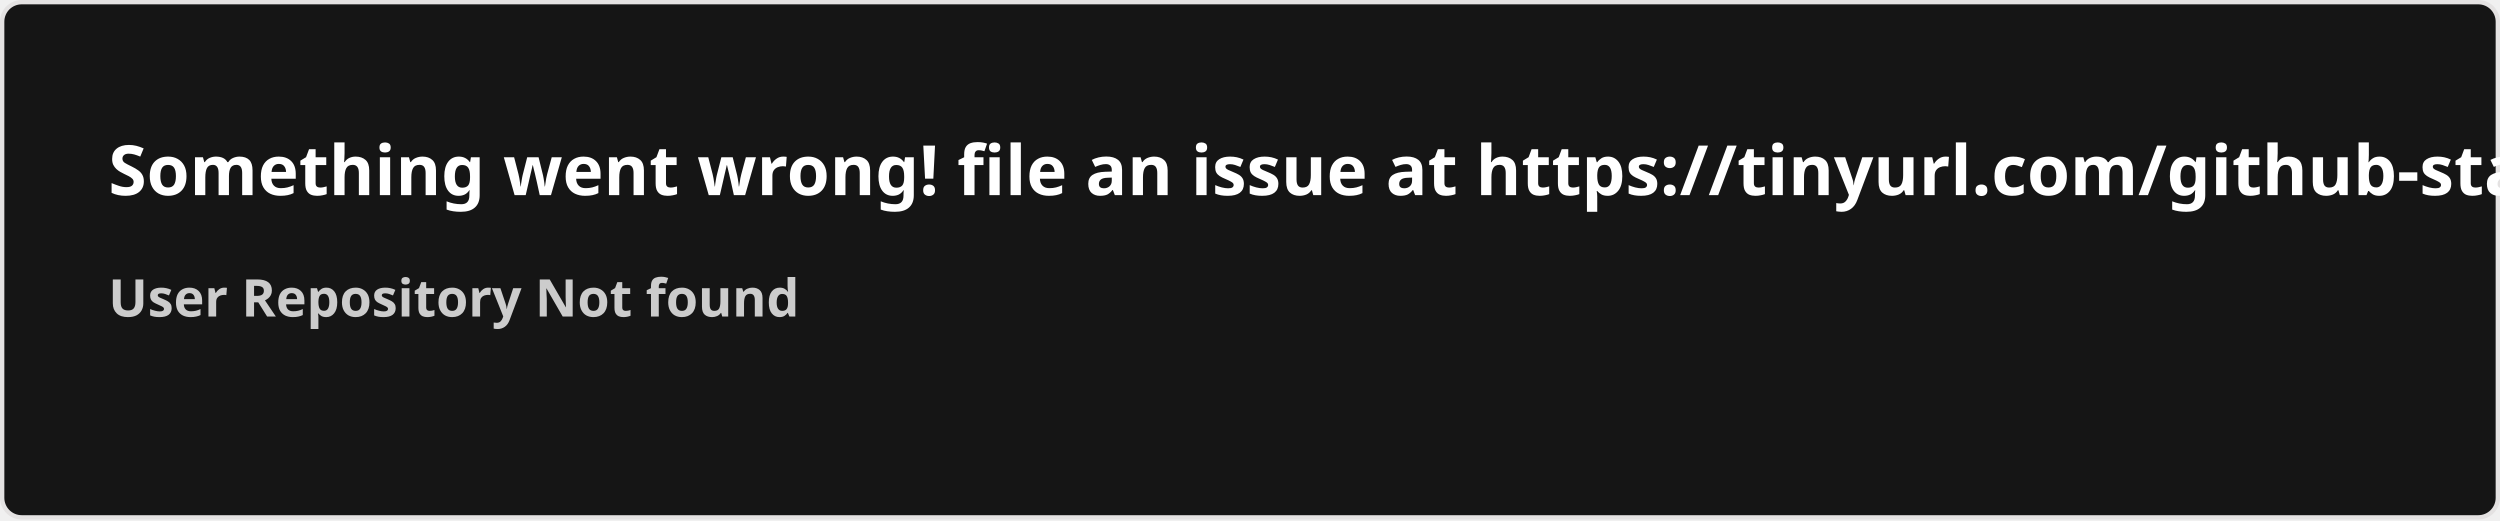
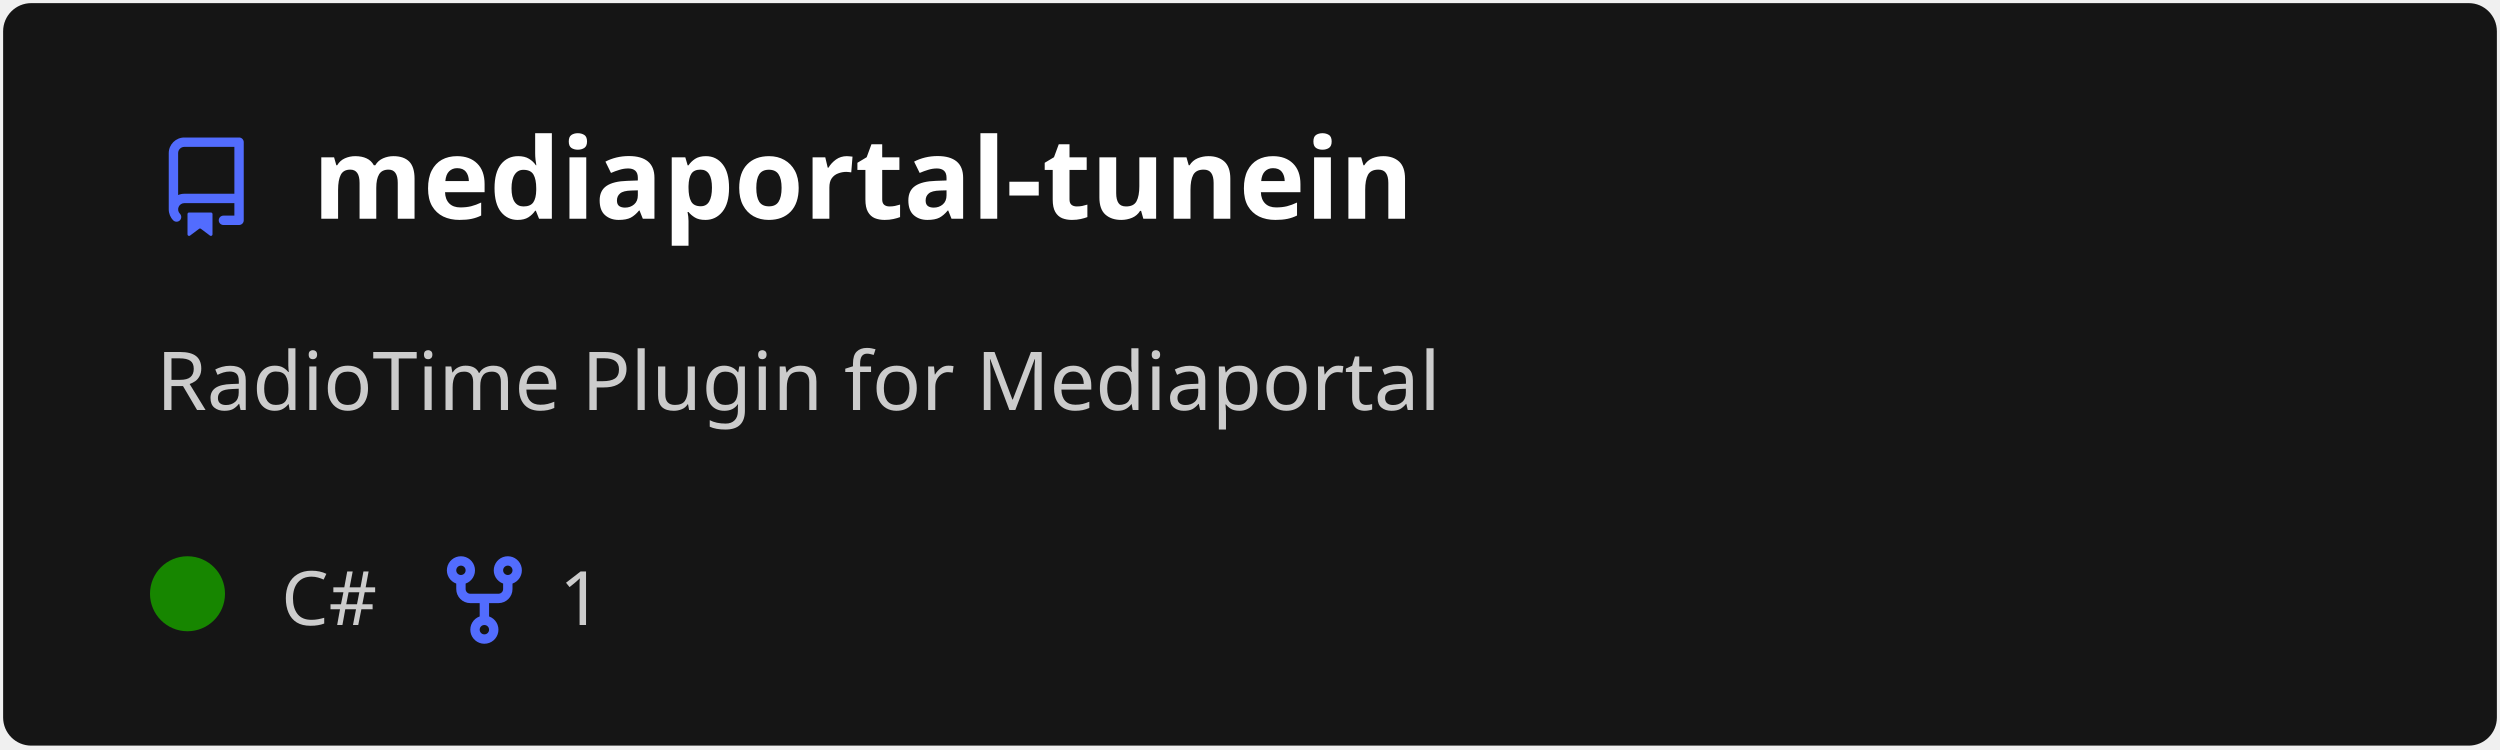
- <svg xmlns="http://www.w3.org/2000/svg" width="576.5" height="120" viewBox="0 0 576.5 120" fill="#151515">
+ <svg xmlns="http://www.w3.org/2000/svg" width="400" height="120" viewBox="0 0 400 120" fill="none" role="img" aria-labelledby="descId">
  <style>
-     .text { font: 600 16px 'Segoe UI', Ubuntu, Sans-Serif; fill: #fff }
-     .small { font: 600 12px 'Segoe UI', Ubuntu, Sans-Serif; fill: #ccc }
-     .gray { fill: #858585 }
-     </style>
-   <rect x="0.5" y="0.5" width="575.5" height="99%" rx="4.5" fill="#151515" stroke="#e4e2e2" />
-   <text x="25" y="45" class="text">Something went wrong! file an issue at https://tinyurl.com/github-stats</text>
-   <text data-testid="message" x="25" y="55" class="text small">
-     <tspan x="25" dy="18">User Repository Not found</tspan>
-     <tspan x="25" dy="18" class="gray" />
-   </text>
+           .header {
+             font: 600 18px 'Segoe UI', Ubuntu, Sans-Serif;
+             fill: #fff;
+             animation: fadeInAnimation 0.8s ease-in-out forwards;
+           }
+           @supports(-moz-appearance: auto) {
+             /* Selector detects Firefox */
+             .header { font-size: 15.5px; }
+           }
+           
+     .description {
+       font: 400 13px 'Segoe UI', Ubuntu, Sans-Serif;fill: #ccc;
+       
+     }
+     .gray { font: 400 12px 'Segoe UI', Ubuntu, Sans-Serif; fill: #ccc }
+     .badge { font: 600 11px 'Segoe UI', Ubuntu, Sans-Serif; }
+     .badge rect { opacity: 0.2 }
+ 
+     .stat { font: 400 12px 'Segoe UI', Ubuntu, Sans-Serif; fill: #ccc }
+     .stagger {
+       opacity: 0;
+       animation: fadeInAnimation 0.3s ease-in-out forwards;
+     }
+     .not_bold { font-weight: 400 }
+     .bold { font-weight: 700 }
+     .icon {
+       fill: #526cfe;
+       display: block;
+     }
+   
+ 
+           
+       /* Animations */
+       @keyframes scaleInAnimation {
+         from {
+           transform: translate(-5px, 5px) scale(0);
+         }
+         to {
+           transform: translate(-5px, 5px) scale(1);
+         }
+       }
+       @keyframes fadeInAnimation {
+         from {
+           opacity: 0;
+         }
+         to {
+           opacity: 1;
+         }
+       }
+     
+           * { animation-duration: 0s !important; animation-delay: 0s !important; }
+         </style>
+   <rect data-testid="card-bg" x="0.5" y="0.5" rx="4.5" height="99%" stroke="#e4e2e2" width="399" fill="#151515" stroke-opacity="0" />
+   <g data-testid="card-title" transform="translate(25, 35)">
+     <g transform="translate(0, 0)">
+       <svg class="icon" x="0" y="-13" viewBox="0 0 16 16" version="1.1" width="16" height="16">
+         <path fill-rule="evenodd" d="M2 2.5A2.5 2.5 0 014.5 0h8.75a.75.75 0 01.75.75v12.5a.75.75 0 01-.75.75h-2.5a.75.75 0 110-1.5h1.75v-2h-8a1 1 0 00-.714 1.7.75.75 0 01-1.072 1.05A2.495 2.495 0 012 11.5v-9zm10.5-1V9h-8c-.356 0-.694.074-1 .208V2.5a1 1 0 011-1h8zM5 12.25v3.25a.25.25 0 00.4.2l1.45-1.087a.25.25 0 01.3 0L8.6 15.7a.25.25 0 00.4-.2v-3.25a.25.25 0 00-.25-.25h-3.5a.25.25 0 00-.25.25z" />
+       </svg>
+     </g>
+     <g transform="translate(25, 0)">
+       <text x="0" y="0" class="header" data-testid="header">mediaportal-tunein</text>
+     </g>
+   </g>
+   <g data-testid="main-card-body" transform="translate(0, 55)">
+     <text class="description" x="25" y="-5">
+       <tspan dy="1.2em" x="25">RadioTime Plugin for Mediaportal</tspan>
+     </text>
+     <g transform="translate(30, 45)">
+       <g transform="translate(0, 0)">
+         <g data-testid="primary-lang">
+           <circle data-testid="lang-color" cx="0" cy="-5" r="6" fill="#178600" />
+           <text data-testid="lang-name" class="gray" x="15">C#</text>
+         </g>
+       </g>
+       <g transform="translate(39.5, 0)">
+         <g transform="translate(0, 0)">
+           <svg class="icon" y="-12" viewBox="0 0 16 16" version="1.1" width="16" height="16">
+             <path fill-rule="evenodd" d="M5 3.25a.75.75 0 11-1.5 0 .75.75 0 011.5 0zm0 2.122a2.25 2.25 0 10-1.5 0v.878A2.25 2.25 0 005.75 8.5h1.5v2.128a2.251 2.251 0 101.5 0V8.5h1.5a2.25 2.25 0 002.25-2.25v-.878a2.25 2.25 0 10-1.5 0v.878a.75.75 0 01-.75.75h-4.5A.75.75 0 015 6.25v-.878zm3.75 7.378a.75.75 0 11-1.5 0 .75.75 0 011.5 0zm3-8.75a.75.75 0 100-1.5.75.75 0 000 1.5z" />
+           </svg>
+         </g>
+         <g transform="translate(20, 0)">
+           <text data-testid="forkcount" class="gray">1</text>
+         </g>
+       </g>
+     </g>
+     <svg x="0" y="0">
+       <g transform="translate(-3, 68)">
+       
+     </g>
+     </svg>
+   </g>
</svg>
